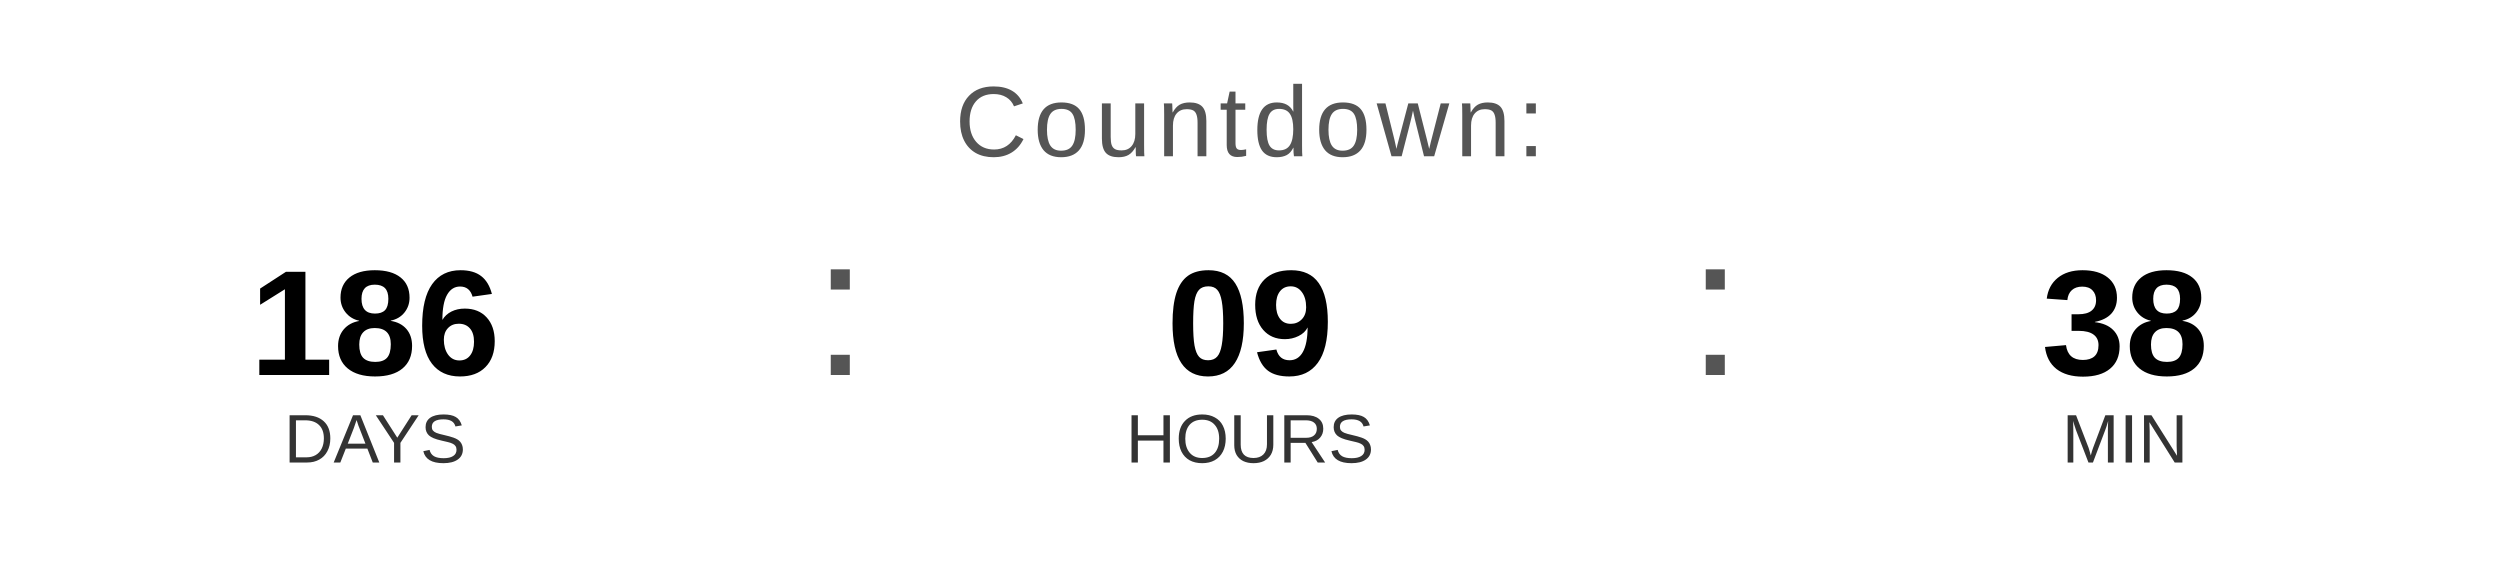
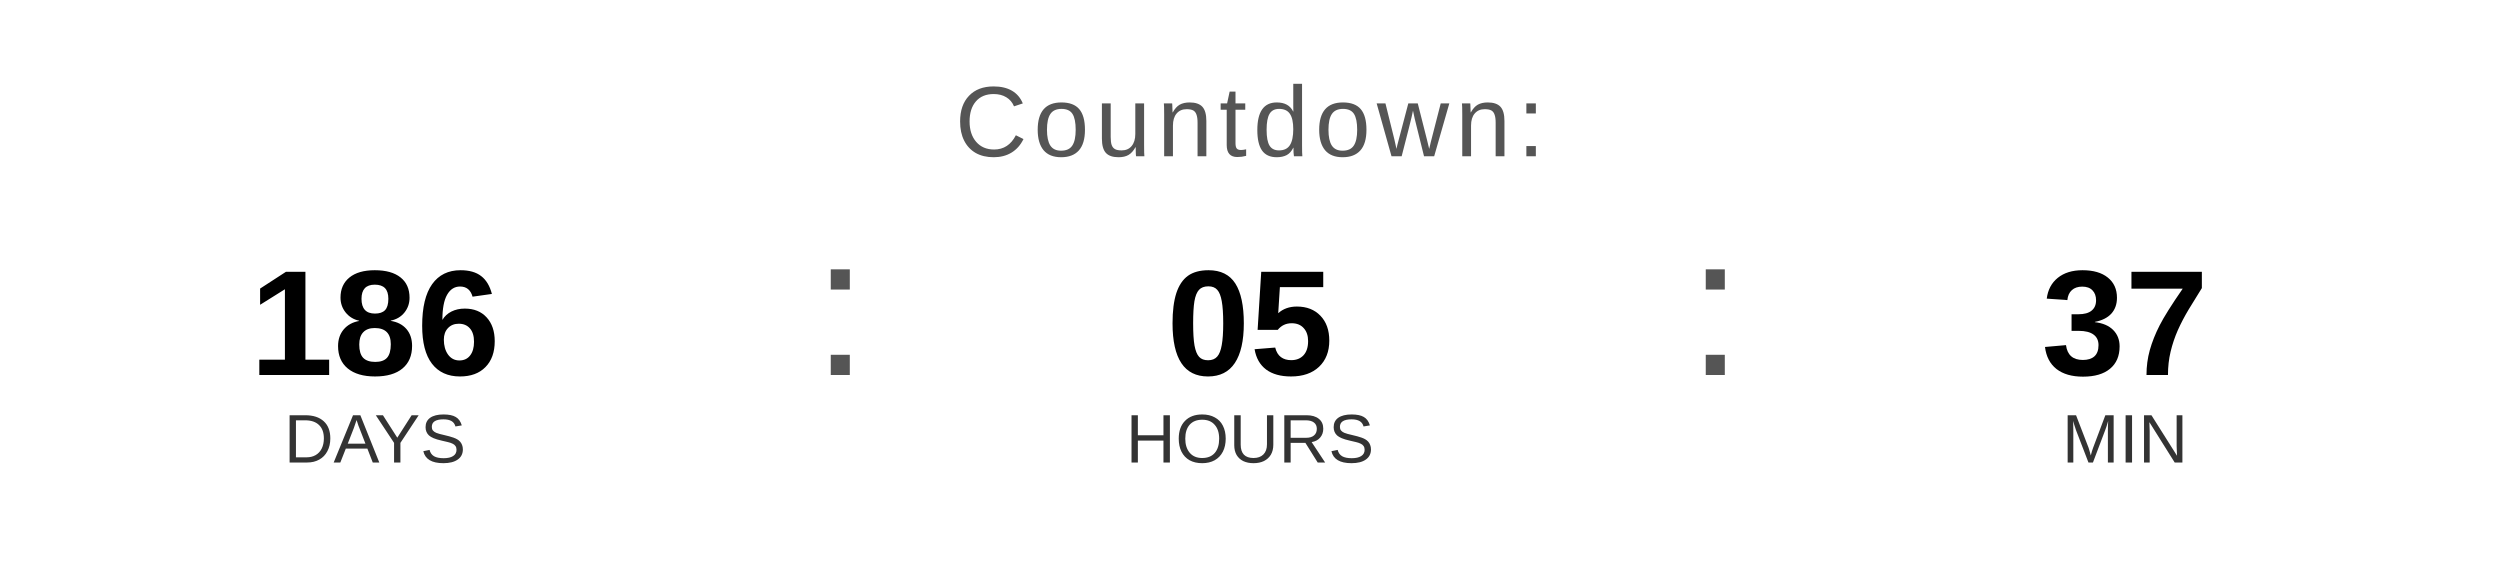
<svg xmlns="http://www.w3.org/2000/svg" width="400" height="90" viewBox="0 0 400 90">
  <text x="200" y="25" font-family="Arial, Helvetica, sans-serif" font-size="16" fill="#555555" text-anchor="middle" letter-spacing="1">
    Countdown:
  </text>
  <text x="60" y="60" font-family="Arial, Helvetica, sans-serif" font-size="24" font-weight="bold" fill="#000000" text-anchor="middle">186</text>
  <text x="60" y="74" font-family="Arial, Helvetica, sans-serif" font-size="11" fill="#333333" text-anchor="middle">DAYS</text>
  <text x="130" y="60" font-family="Arial, sans-serif" font-size="32" fill="#555555">:</text>
-   <text x="200" y="60" font-family="Arial, Helvetica, sans-serif" font-size="24" font-weight="bold" fill="#000000" text-anchor="middle">09</text>
+   <text x="200" y="60" font-family="Arial, Helvetica, sans-serif" font-size="24" font-weight="bold" fill="#000000" text-anchor="middle">05</text>
  <text x="200" y="74" font-family="Arial, Helvetica, sans-serif" font-size="11" fill="#333333" text-anchor="middle">HOURS</text>
  <text x="270" y="60" font-family="Arial, sans-serif" font-size="32" fill="#555555">:</text>
-   <text x="340" y="60" font-family="Arial, Helvetica, sans-serif" font-size="24" font-weight="bold" fill="#000000" text-anchor="middle">38</text>
+   <text x="340" y="60" font-family="Arial, Helvetica, sans-serif" font-size="24" font-weight="bold" fill="#000000" text-anchor="middle">37</text>
  <text x="340" y="74" font-family="Arial, Helvetica, sans-serif" font-size="11" fill="#333333" text-anchor="middle">MIN</text>
</svg>
